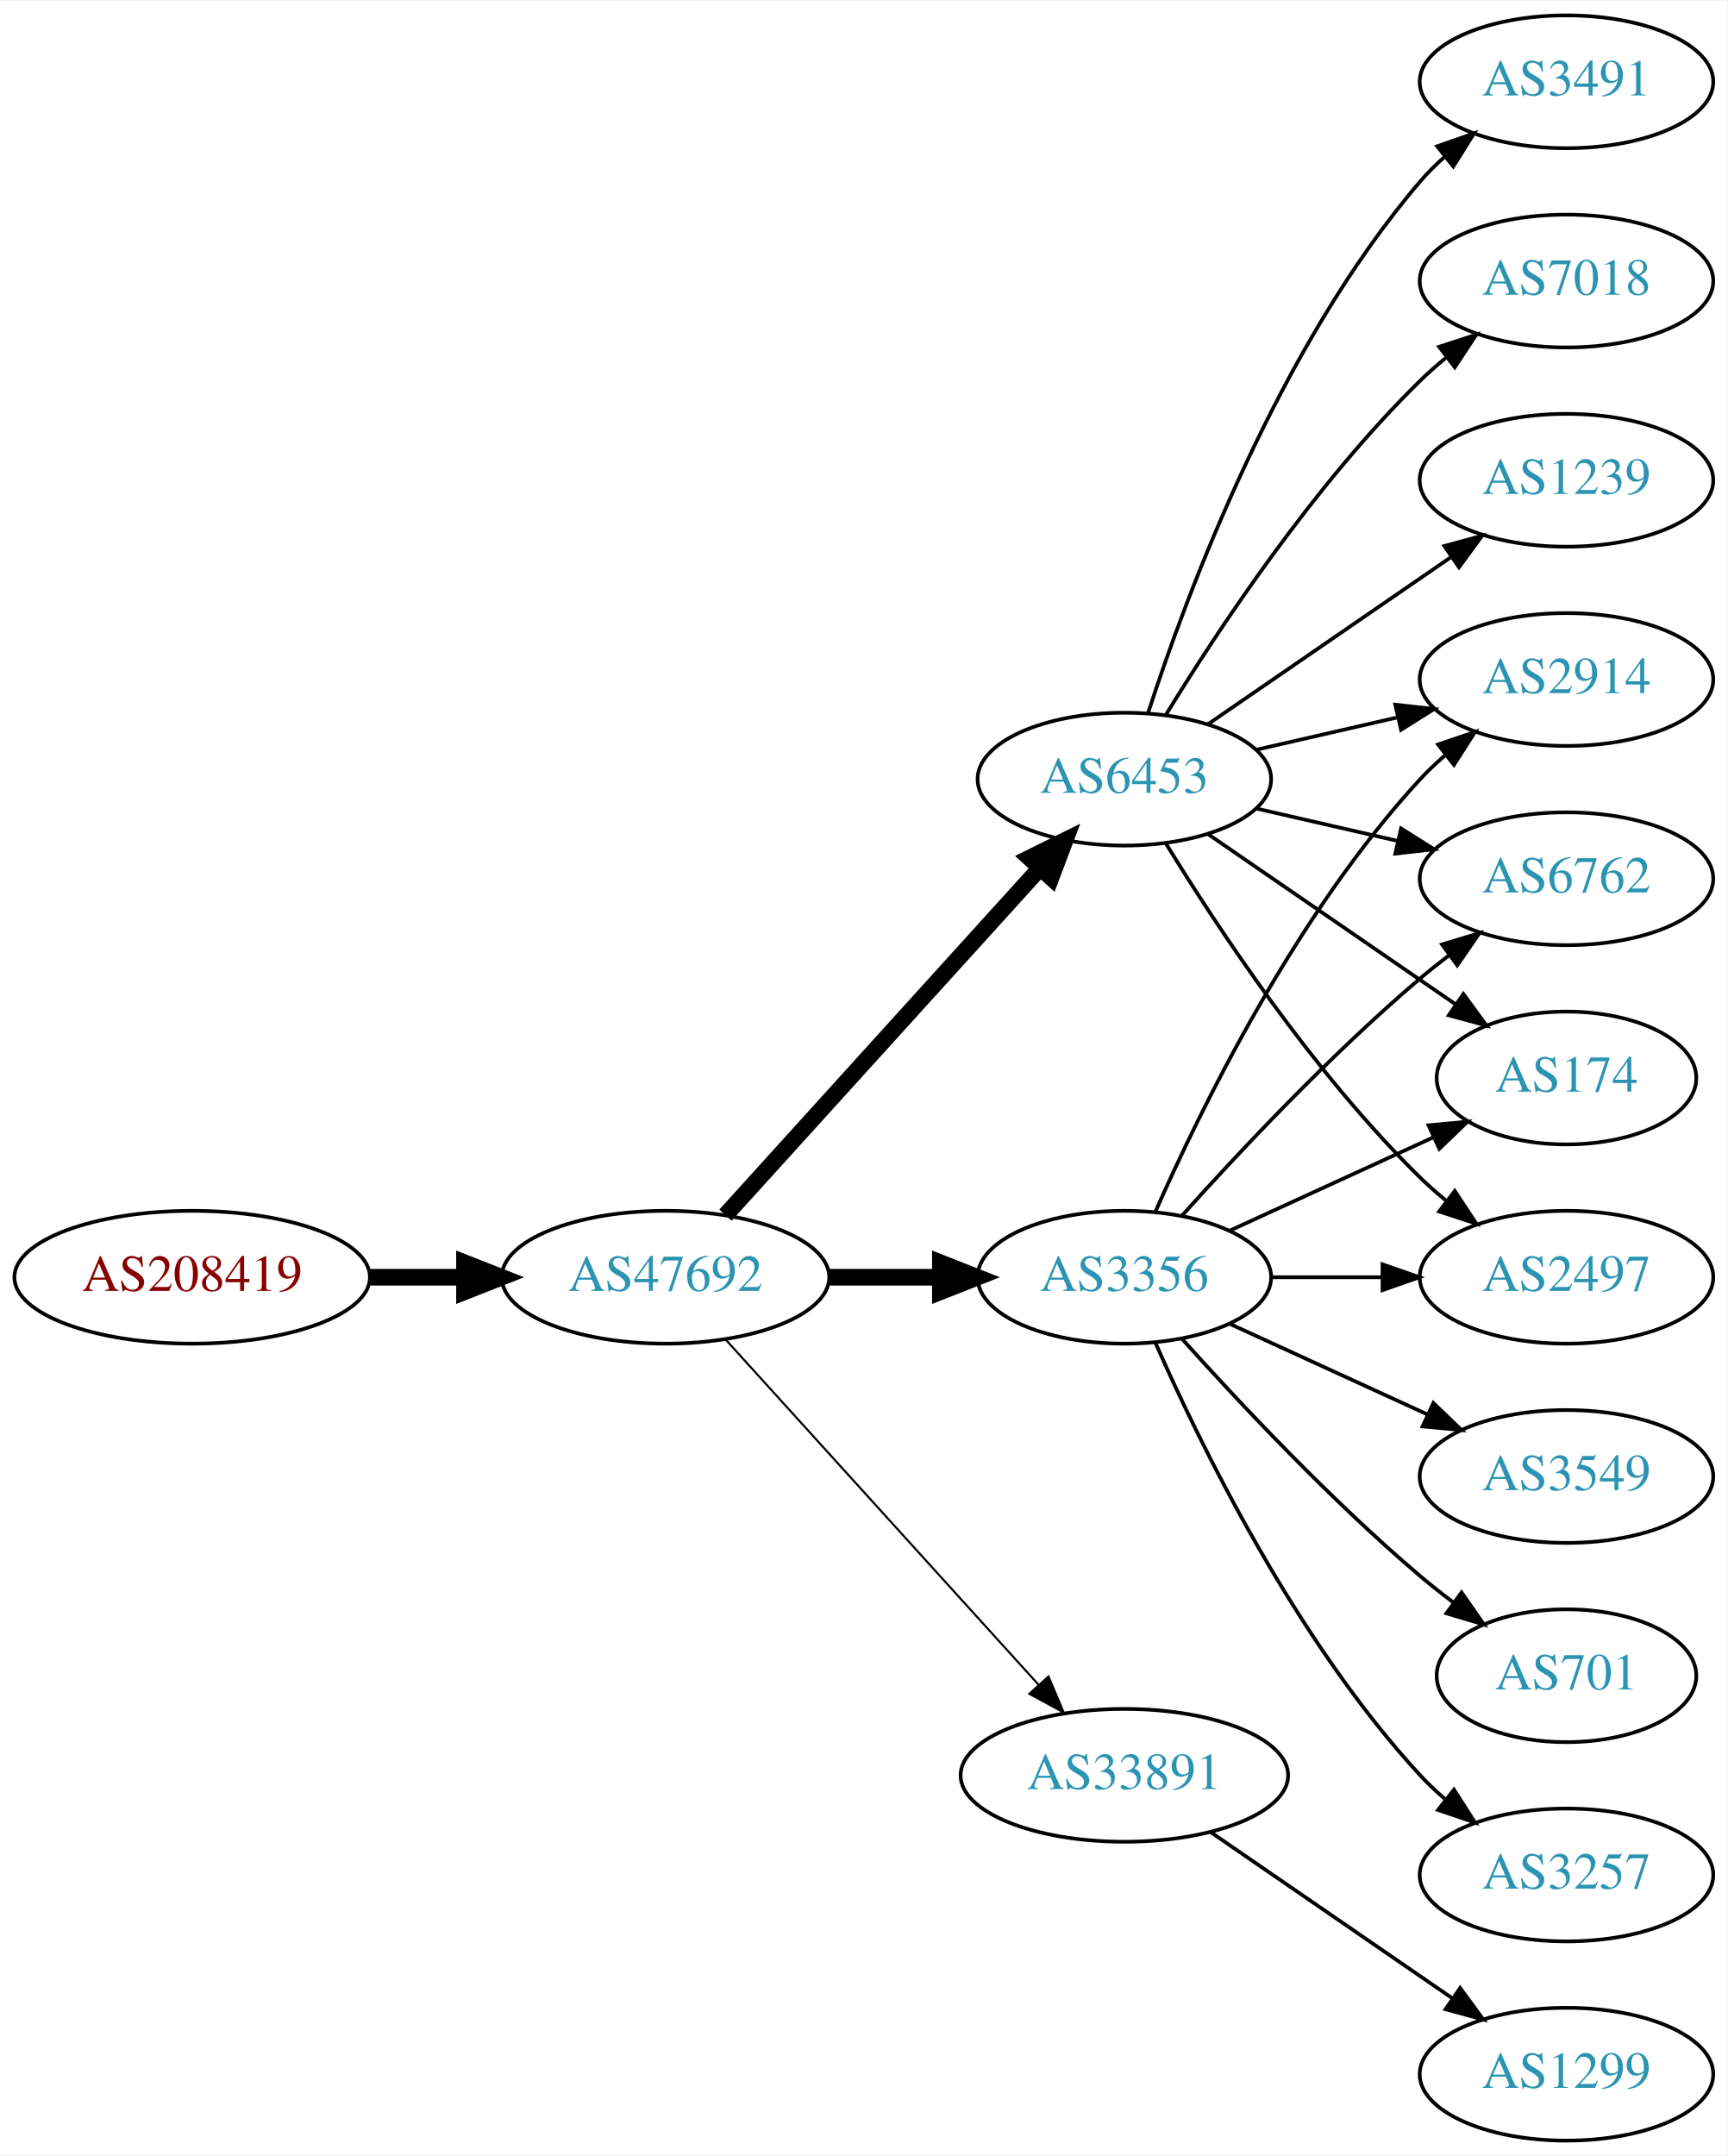
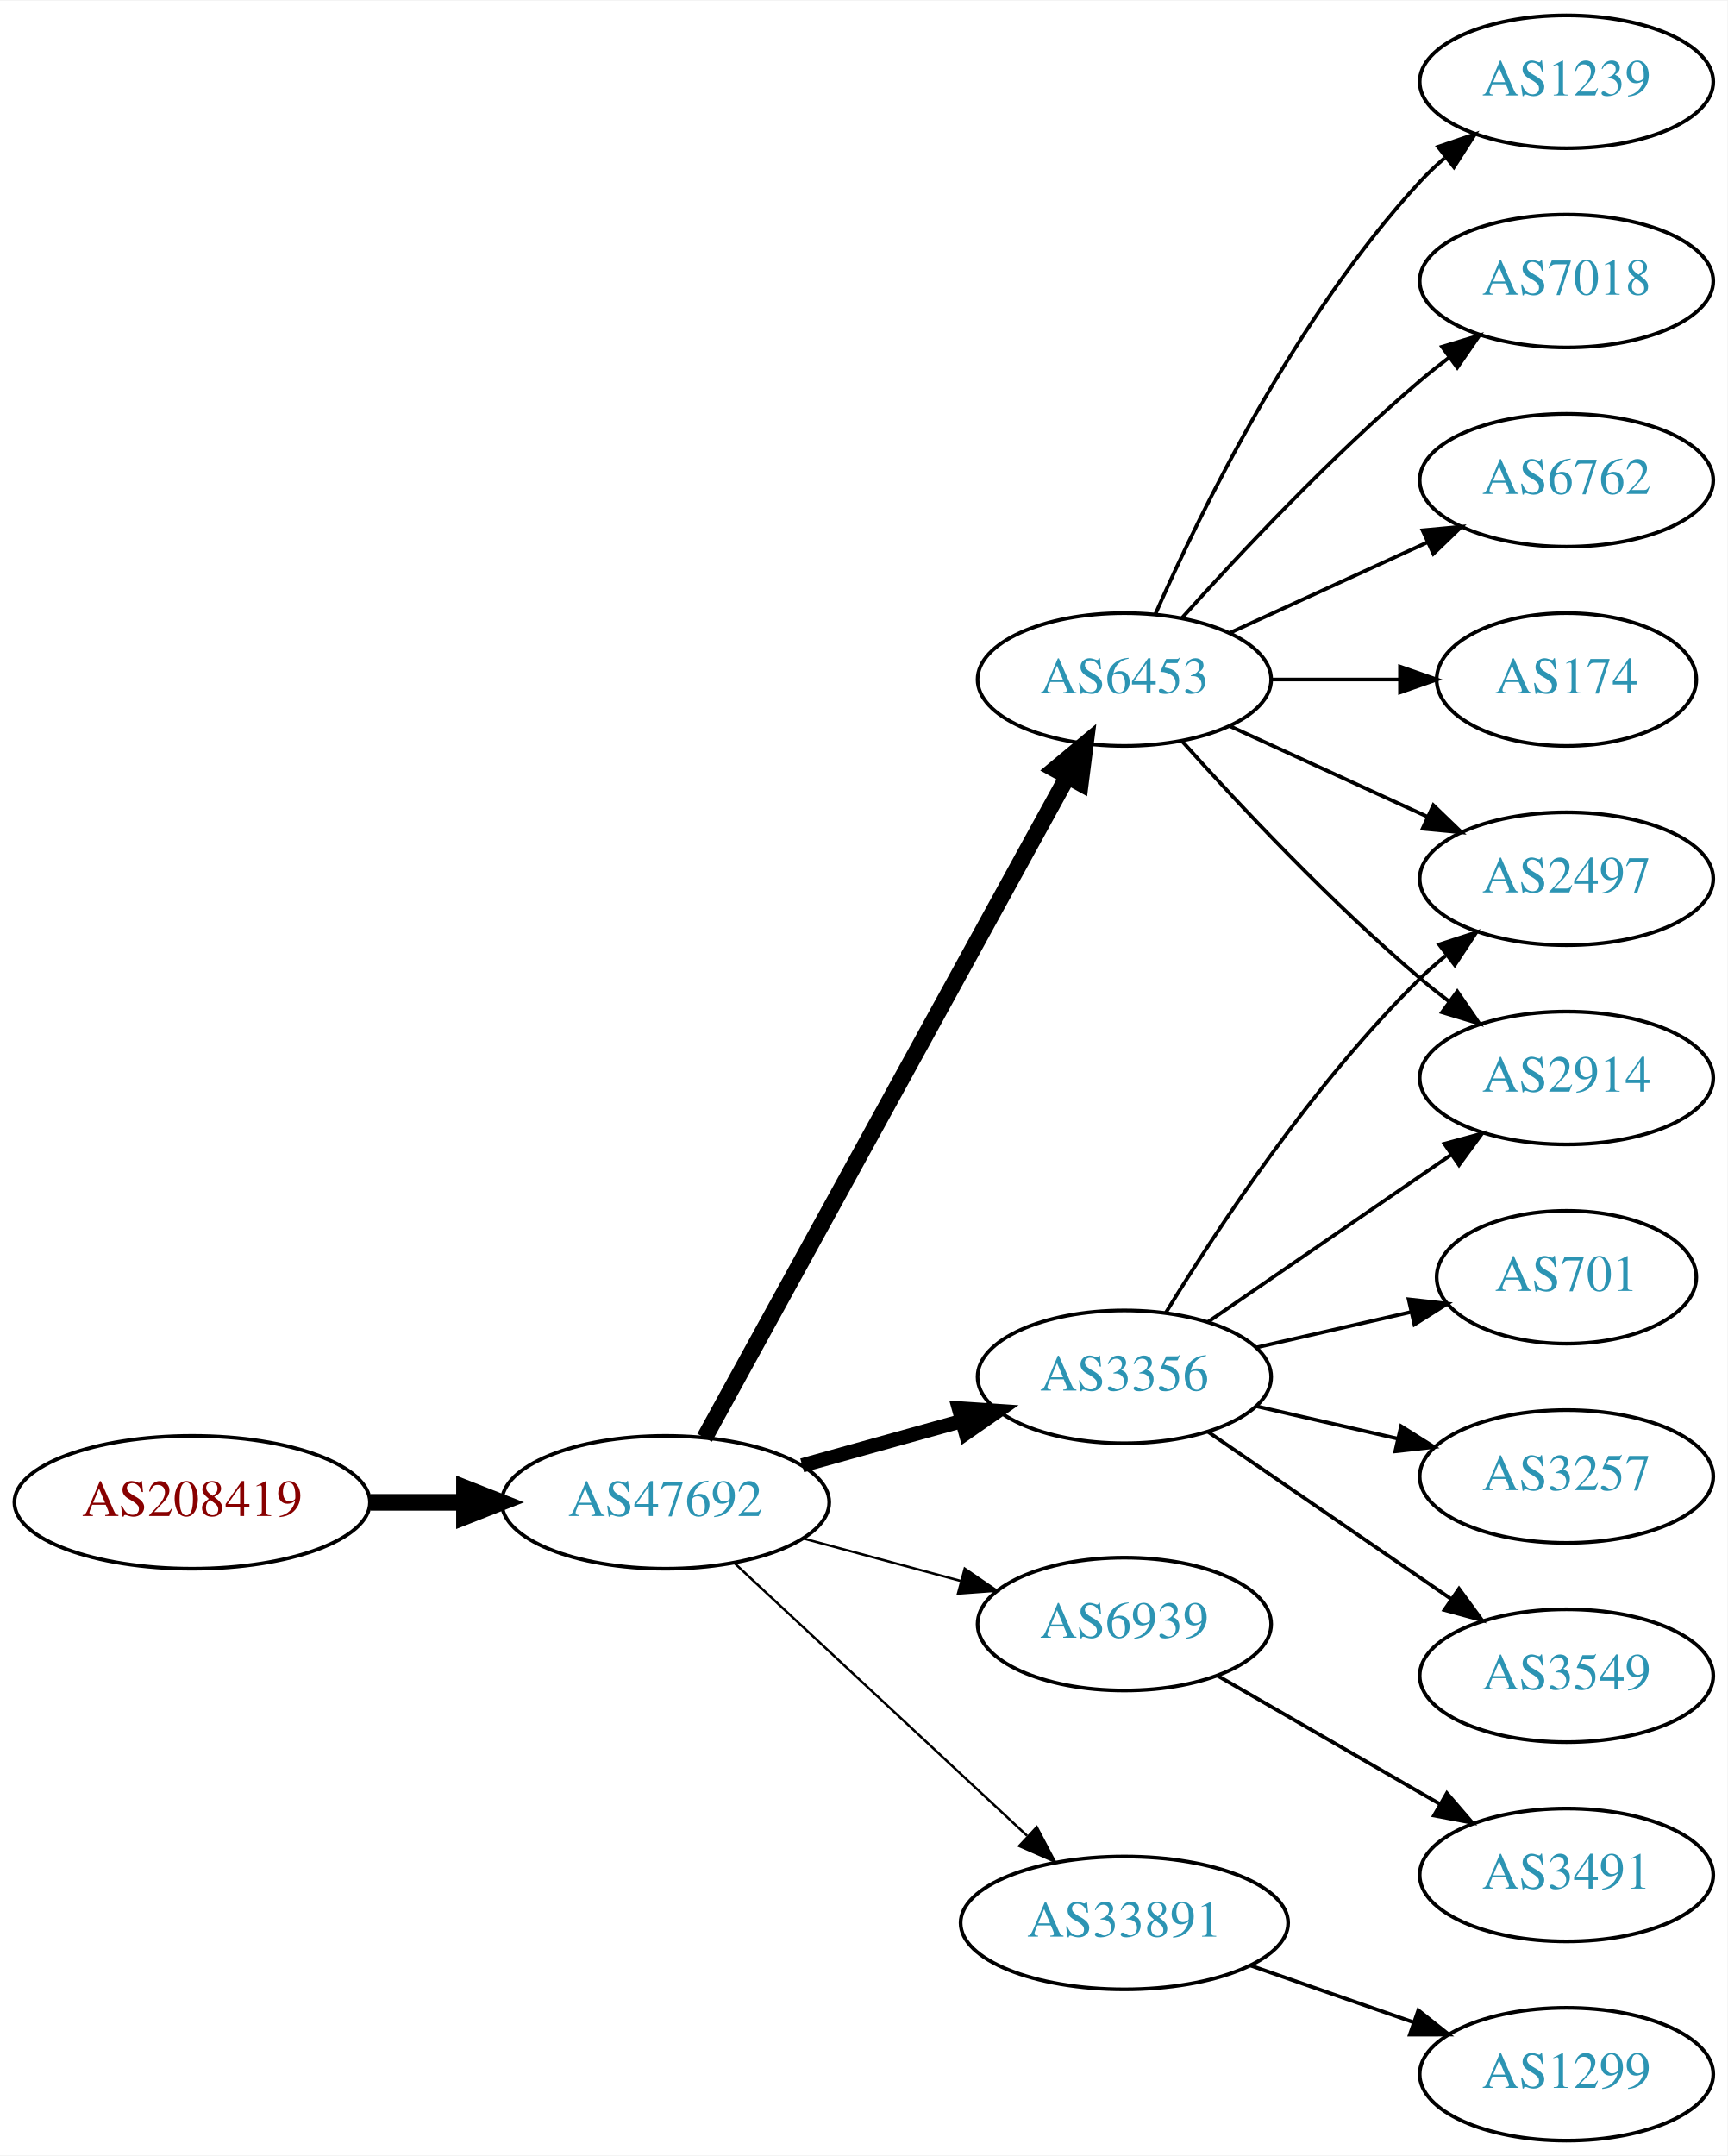
<svg xmlns="http://www.w3.org/2000/svg" xmlns:xlink="http://www.w3.org/1999/xlink" width="468pt" height="584pt" viewBox="0.00 0.00 468.27 584.00">
  <g id="graph0" class="graph" transform="scale(1 1) rotate(0) translate(4 580)">
    <polygon fill="white" stroke="none" points="-4,4 -4,-580 464.269,-580 464.269,4 -4,4" />
    <g id="node1" class="node">
      <g id="a_node1">
        <a xlink:href="/asn/208419" xlink:title="AS208419 ~ EISENBERGER [AT]">
-           <ellipse fill="#ffffff" stroke="black" cx="48.096" cy="-234" rx="48.192" ry="18" />
-           <text text-anchor="middle" x="48.096" y="-230.3" font-family="Times,serif" font-size="14.00" fill="#880000">AS208419</text>
+           <ellipse fill="#ffffff" stroke="black" cx="48.096" cy="-173" rx="48.192" ry="18" />
+           <text text-anchor="middle" x="48.096" y="-169.3" font-family="Times,serif" font-size="14.00" fill="#880000">AS208419</text>
        </a>
      </g>
    </g>
    <g id="node2" class="node">
      <g id="a_node2">
        <a xlink:href="/asn/47692" xlink:title="AS47692 ~ Nessus GmbH [AT]">
-           <ellipse fill="#ffffff" stroke="black" cx="176.388" cy="-234" rx="44.393" ry="18" />
-           <text text-anchor="middle" x="176.388" y="-230.3" font-family="Times,serif" font-size="14.00" fill="#2c94b3">AS47692</text>
+           <ellipse fill="#ffffff" stroke="black" cx="176.388" cy="-173" rx="44.393" ry="18" />
+           <text text-anchor="middle" x="176.388" y="-169.3" font-family="Times,serif" font-size="14.00" fill="#2c94b3">AS47692</text>
        </a>
      </g>
    </g>
    <g id="edge1" class="edge">
-       <path fill="none" stroke="black" stroke-width="4.5" d="M96.481,-234C104.742,-234 113.386,-234 121.799,-234" />
-       <polygon fill="black" stroke="black" stroke-width="4.5" points="121.904,-237.938 131.904,-234 121.904,-230.063 121.904,-237.938" />
+       <path fill="none" stroke="black" stroke-width="4.5" d="M96.481,-173C104.742,-173 113.386,-173 121.799,-173" />
+       <polygon fill="black" stroke="black" stroke-width="4.5" points="121.904,-176.938 131.904,-173 121.904,-169.063 121.904,-176.938" />
    </g>
    <g id="node3" class="node">
      <g id="a_node3">
        <a xlink:href="/asn/6453" xlink:title="AS6453 ~ TATA COMMUNICATIONS (AMERICA) INC [US]">
-           <ellipse fill="#ffffff" stroke="black" cx="300.78" cy="-369" rx="39.794" ry="18" />
-           <text text-anchor="middle" x="300.78" y="-365.3" font-family="Times,serif" font-size="14.00" fill="#2c94b3">AS6453</text>
+           <ellipse fill="#ffffff" stroke="black" cx="300.78" cy="-396" rx="39.794" ry="18" />
+           <text text-anchor="middle" x="300.78" y="-392.3" font-family="Times,serif" font-size="14.00" fill="#2c94b3">AS6453</text>
        </a>
      </g>
    </g>
    <g id="edge2" class="edge">
-       <path fill="none" stroke="black" stroke-width="4.5" d="M192.641,-250.825C214.104,-274.499 253.335,-317.771 277.903,-344.87" />
-       <polygon fill="black" stroke="black" stroke-width="4.5" points="275.085,-347.623 284.718,-352.387 280.919,-342.334 275.085,-347.623" />
+       <path fill="none" stroke="black" stroke-width="4.5" d="M186.991,-190.498C208.396,-229.498 260.116,-323.732 285.392,-369.785" />
+       <polygon fill="black" stroke="black" stroke-width="4.5" points="281.957,-371.711 290.22,-378.583 288.861,-367.922 281.957,-371.711" />
    </g>
    <g id="node4" class="node">
      <g id="a_node4">
        <a xlink:href="/asn/3356" xlink:title="AS3356 ~ Level 3 Parent, LLC [US]">
-           <ellipse fill="#ffffff" stroke="black" cx="300.78" cy="-234" rx="39.794" ry="18" />
-           <text text-anchor="middle" x="300.78" y="-230.3" font-family="Times,serif" font-size="14.00" fill="#2c94b3">AS3356</text>
+           <ellipse fill="#ffffff" stroke="black" cx="300.78" cy="-207" rx="39.794" ry="18" />
+           <text text-anchor="middle" x="300.78" y="-203.3" font-family="Times,serif" font-size="14.00" fill="#2c94b3">AS3356</text>
        </a>
      </g>
    </g>
    <g id="edge3" class="edge">
-       <path fill="none" stroke="black" stroke-width="4.5" d="M220.883,-234C230.572,-234 240.909,-234 250.802,-234" />
-       <polygon fill="black" stroke="black" stroke-width="4.5" points="250.904,-237.938 260.904,-234 250.904,-230.063 250.904,-237.938" />
+       <path fill="none" stroke="black" stroke-width="3.857" d="M213.447,-183.017C226.952,-186.769 242.433,-191.069 256.522,-194.983" />
+       <polygon fill="black" stroke="black" stroke-width="3.857" points="255.915,-198.447 266.487,-197.751 257.789,-191.702 255.915,-198.447" />
    </g>
    <g id="node5" class="node">
      <g id="a_node5">
-         <a xlink:href="/asn/33891" xlink:title="AS33891 ~ CORE-BACKBONE GMBH GLOBAL NETWORK [DE]">
-           <ellipse fill="#ffffff" stroke="black" cx="300.78" cy="-99" rx="44.393" ry="18" />
-           <text text-anchor="middle" x="300.78" y="-95.3" font-family="Times,serif" font-size="14.00" fill="#2c94b3">AS33891</text>
+         <a xlink:href="/asn/6939" xlink:title="AS6939 ~ Hurricane Electric LLC [US]">
+           <ellipse fill="#ffffff" stroke="black" cx="300.78" cy="-140" rx="39.794" ry="18" />
+           <text text-anchor="middle" x="300.78" y="-136.3" font-family="Times,serif" font-size="14.00" fill="#2c94b3">AS6939</text>
        </a>
      </g>
    </g>
    <g id="edge4" class="edge">
-       <path fill="none" stroke="black" stroke-width="0.562" d="M192.641,-217.175C213.988,-193.63 252.91,-150.698 277.501,-123.574" />
-       <polygon fill="black" stroke="black" stroke-width="0.562" points="280.21,-125.796 284.334,-116.037 275.024,-121.095 280.21,-125.796" />
+       <path fill="none" stroke="black" stroke-width="0.643" d="M213.778,-163.188C227.16,-159.58 242.446,-155.459 256.383,-151.701" />
+       <polygon fill="black" stroke="black" stroke-width="0.643" points="257.503,-155.024 266.247,-149.041 255.681,-148.265 257.503,-155.024" />
    </g>
    <g id="node6" class="node">
      <g id="a_node6">
-         <a xlink:href="/asn/3491" xlink:title="AS3491 ~ PCCW Global, Inc. [US]">
-           <ellipse fill="#ffffff" stroke="black" cx="420.622" cy="-558" rx="39.794" ry="18" />
-           <text text-anchor="middle" x="420.622" y="-554.3" font-family="Times,serif" font-size="14.00" fill="#2c94b3">AS3491</text>
+         <a xlink:href="/asn/33891" xlink:title="AS33891 ~ CORE-BACKBONE GMBH GLOBAL NETWORK [DE]">
+           <ellipse fill="#ffffff" stroke="black" cx="300.78" cy="-59" rx="44.393" ry="18" />
+           <text text-anchor="middle" x="300.78" y="-55.3" font-family="Times,serif" font-size="14.00" fill="#2c94b3">AS33891</text>
        </a>
      </g>
    </g>
    <g id="edge5" class="edge">
-       <path fill="none" stroke="black" d="M307.227,-386.991C317.541,-418.816 342.403,-485.927 380.976,-531 382.922,-533.274 385.1,-535.449 387.404,-537.507" />
-       <polygon fill="black" stroke="black" points="385.574,-540.524 395.573,-544.027 389.941,-535.053 385.574,-540.524" />
+       <path fill="none" stroke="black" stroke-width="0.643" d="M195.184,-156.423C216.032,-137.005 250.725,-104.691 274.393,-82.646" />
+       <polygon fill="black" stroke="black" stroke-width="0.643" points="277.029,-84.974 281.961,-75.597 272.258,-79.851 277.029,-84.974" />
    </g>
    <g id="node7" class="node">
      <g id="a_node7">
-         <a xlink:href="/asn/2497" xlink:title="AS2497 ~ Internet Initiative Japan Inc. [JP]">
-           <ellipse fill="#ffffff" stroke="black" cx="420.622" cy="-234" rx="39.794" ry="18" />
-           <text text-anchor="middle" x="420.622" y="-230.3" font-family="Times,serif" font-size="14.00" fill="#2c94b3">AS2497</text>
-         </a>
-       </g>
-     </g>
-     <g id="edge6" class="edge">
-       <path fill="none" stroke="black" d="M312.045,-351.56C325.854,-329.009 352.043,-289.278 380.976,-261 383.116,-258.908 385.433,-256.863 387.833,-254.894" />
-       <polygon fill="black" stroke="black" points="390.343,-257.382 396.175,-248.536 386.1,-251.815 390.343,-257.382" />
-     </g>
-     <g id="node8" class="node">
-       <g id="a_node8">
        <a xlink:href="/asn/7018" xlink:title="AS7018 ~ AT&amp;T Services, Inc. [US]">
          <ellipse fill="#ffffff" stroke="black" cx="420.622" cy="-504" rx="39.794" ry="18" />
          <text text-anchor="middle" x="420.622" y="-500.3" font-family="Times,serif" font-size="14.00" fill="#2c94b3">AS7018</text>
        </a>
      </g>
    </g>
+     <g id="edge6" class="edge">
+       <path fill="none" stroke="black" d="M316.426,-412.725C331.727,-429.765 356.824,-456.523 380.976,-477 383.473,-479.117 386.133,-481.232 388.845,-483.293" />
+       <polygon fill="black" stroke="black" points="386.882,-486.194 397.021,-489.266 391.011,-480.541 386.882,-486.194" />
+     </g>
+     <g id="node8" class="node">
+       <g id="a_node8">
+         <a xlink:href="/asn/6762" xlink:title="AS6762 ~ TELECOM ITALIA SPARKLE S.p.A. [IT]">
+           <ellipse fill="#ffffff" stroke="black" cx="420.622" cy="-450" rx="39.794" ry="18" />
+           <text text-anchor="middle" x="420.622" y="-446.3" font-family="Times,serif" font-size="14.00" fill="#2c94b3">AS6762</text>
+         </a>
+       </g>
+     </g>
    <g id="edge7" class="edge">
-       <path fill="none" stroke="black" d="M312.045,-386.44C325.854,-408.991 352.043,-448.722 380.976,-477 383.116,-479.092 385.433,-481.137 387.833,-483.106" />
-       <polygon fill="black" stroke="black" points="386.1,-486.185 396.175,-489.464 390.343,-480.618 386.1,-486.185" />
+       <path fill="none" stroke="black" d="M329.409,-408.661C345.366,-415.973 365.636,-425.261 382.919,-433.181" />
+       <polygon fill="black" stroke="black" points="381.617,-436.435 392.167,-437.419 384.534,-430.071 381.617,-436.435" />
    </g>
    <g id="node9" class="node">
      <g id="a_node9">
        <a xlink:href="/asn/2914" xlink:title="AS2914 ~ NTT America, Inc. [US]">
-           <ellipse fill="#ffffff" stroke="black" cx="420.622" cy="-396" rx="39.794" ry="18" />
-           <text text-anchor="middle" x="420.622" y="-392.3" font-family="Times,serif" font-size="14.00" fill="#2c94b3">AS2914</text>
+           <ellipse fill="#ffffff" stroke="black" cx="420.622" cy="-288" rx="39.794" ry="18" />
+           <text text-anchor="middle" x="420.622" y="-284.3" font-family="Times,serif" font-size="14.00" fill="#2c94b3">AS2914</text>
        </a>
      </g>
    </g>
    <g id="edge8" class="edge">
-       <path fill="none" stroke="black" d="M336.499,-376.955C348.499,-379.704 362.12,-382.825 374.812,-385.733" />
-       <polygon fill="black" stroke="black" points="374.215,-389.187 384.744,-388.009 375.778,-382.364 374.215,-389.187" />
+       <path fill="none" stroke="black" d="M316.426,-379.275C331.727,-362.235 356.824,-335.477 380.976,-315 383.473,-312.883 386.133,-310.768 388.845,-308.707" />
+       <polygon fill="black" stroke="black" points="391.011,-311.459 397.021,-302.734 386.882,-305.806 391.011,-311.459" />
    </g>
    <g id="node10" class="node">
      <g id="a_node10">
-         <a xlink:href="/asn/6762" xlink:title="AS6762 ~ TELECOM ITALIA SPARKLE S.p.A. [IT]">
-           <ellipse fill="#ffffff" stroke="black" cx="420.622" cy="-342" rx="39.794" ry="18" />
-           <text text-anchor="middle" x="420.622" y="-338.3" font-family="Times,serif" font-size="14.00" fill="#2c94b3">AS6762</text>
+         <a xlink:href="/asn/174" xlink:title="AS174 ~ Cogent Communications [US]">
+           <ellipse fill="#ffffff" stroke="black" cx="420.622" cy="-396" rx="35.194" ry="18" />
+           <text text-anchor="middle" x="420.622" y="-392.3" font-family="Times,serif" font-size="14.00" fill="#2c94b3">AS174</text>
        </a>
      </g>
    </g>
    <g id="edge9" class="edge">
-       <path fill="none" stroke="black" d="M336.499,-361.045C348.499,-358.296 362.12,-355.175 374.812,-352.267" />
-       <polygon fill="black" stroke="black" points="375.778,-355.636 384.744,-349.991 374.215,-348.813 375.778,-355.636" />
+       <path fill="none" stroke="black" d="M340.692,-396C351.779,-396 363.939,-396 375.321,-396" />
+       <polygon fill="black" stroke="black" points="375.503,-399.5 385.503,-396 375.503,-392.5 375.503,-399.5" />
    </g>
    <g id="node11" class="node">
      <g id="a_node11">
-         <a xlink:href="/asn/174" xlink:title="AS174 ~ Cogent Communications [US]">
-           <ellipse fill="#ffffff" stroke="black" cx="420.622" cy="-288" rx="35.194" ry="18" />
-           <text text-anchor="middle" x="420.622" y="-284.3" font-family="Times,serif" font-size="14.00" fill="#2c94b3">AS174</text>
+         <a xlink:href="/asn/1239" xlink:title="AS1239 ~ Sprint [US]">
+           <ellipse fill="#ffffff" stroke="black" cx="420.622" cy="-558" rx="39.794" ry="18" />
+           <text text-anchor="middle" x="420.622" y="-554.3" font-family="Times,serif" font-size="14.00" fill="#2c94b3">AS1239</text>
        </a>
      </g>
    </g>
    <g id="edge10" class="edge">
-       <path fill="none" stroke="black" d="M323.394,-354.143C342.231,-341.195 369.711,-322.307 390.487,-308.027" />
-       <polygon fill="black" stroke="black" points="392.677,-310.768 398.935,-302.219 388.712,-304.999 392.677,-310.768" />
+       <path fill="none" stroke="black" d="M309.196,-413.761C321.264,-441.183 347.235,-494.473 380.976,-531 383.006,-533.198 385.245,-535.319 387.591,-537.34" />
+       <polygon fill="black" stroke="black" points="385.804,-540.386 395.835,-543.794 390.118,-534.874 385.804,-540.386" />
    </g>
    <g id="node12" class="node">
      <g id="a_node12">
-         <a xlink:href="/asn/1239" xlink:title="AS1239 ~ Sprint [US]">
-           <ellipse fill="#ffffff" stroke="black" cx="420.622" cy="-450" rx="39.794" ry="18" />
-           <text text-anchor="middle" x="420.622" y="-446.3" font-family="Times,serif" font-size="14.00" fill="#2c94b3">AS1239</text>
+         <a xlink:href="/asn/2497" xlink:title="AS2497 ~ Internet Initiative Japan Inc. [JP]">
+           <ellipse fill="#ffffff" stroke="black" cx="420.622" cy="-342" rx="39.794" ry="18" />
+           <text text-anchor="middle" x="420.622" y="-338.3" font-family="Times,serif" font-size="14.00" fill="#2c94b3">AS2497</text>
        </a>
      </g>
    </g>
    <g id="edge11" class="edge">
-       <path fill="none" stroke="black" d="M323.394,-383.857C341.882,-396.565 368.696,-414.995 389.326,-429.175" />
-       <polygon fill="black" stroke="black" points="387.522,-432.183 397.746,-434.963 391.488,-426.414 387.522,-432.183" />
-     </g>
-     <g id="edge18" class="edge">
-       <path fill="none" stroke="black" d="M340.692,-234C350.246,-234 360.595,-234 370.558,-234" />
-       <polygon fill="black" stroke="black" points="370.751,-237.5 380.75,-234 370.75,-230.5 370.751,-237.5" />
+       <path fill="none" stroke="black" d="M329.409,-383.339C345.366,-376.027 365.636,-366.739 382.919,-358.819" />
+       <polygon fill="black" stroke="black" points="384.534,-361.929 392.167,-354.581 381.617,-355.565 384.534,-361.929" />
+     </g>
+     <g id="edge15" class="edge">
+       <path fill="none" stroke="black" d="M323.394,-221.857C341.882,-234.565 368.696,-252.995 389.326,-267.175" />
+       <polygon fill="black" stroke="black" points="387.522,-270.183 397.746,-272.963 391.488,-264.414 387.522,-270.183" />
    </g>
    <g id="edge13" class="edge">
-       <path fill="none" stroke="black" d="M309.196,-251.761C321.264,-279.183 347.235,-332.473 380.976,-369 383.006,-371.198 385.245,-373.319 387.591,-375.34" />
-       <polygon fill="black" stroke="black" points="385.804,-378.386 395.835,-381.794 390.118,-372.874 385.804,-378.386" />
-     </g>
-     <g id="edge12" class="edge">
-       <path fill="none" stroke="black" d="M316.426,-250.725C331.727,-267.765 356.824,-294.523 380.976,-315 383.473,-317.117 386.133,-319.232 388.845,-321.293" />
-       <polygon fill="black" stroke="black" points="386.882,-324.194 397.021,-327.266 391.011,-318.541 386.882,-324.194" />
-     </g>
-     <g id="edge16" class="edge">
-       <path fill="none" stroke="black" d="M329.409,-246.661C345.825,-254.183 366.806,-263.798 384.403,-271.861" />
-       <polygon fill="black" stroke="black" points="383.232,-275.174 393.781,-276.158 386.148,-268.811 383.232,-275.174" />
+       <path fill="none" stroke="black" d="M312.045,-224.44C325.854,-246.991 352.043,-286.722 380.976,-315 383.116,-317.092 385.433,-319.137 387.833,-321.106" />
+       <polygon fill="black" stroke="black" points="386.1,-324.185 396.175,-327.464 390.343,-318.618 386.1,-324.185" />
    </g>
    <g id="node13" class="node">
      <g id="a_node13">
-         <a xlink:href="/asn/3549" xlink:title="AS3549 ~ Level 3 Parent, LLC [US]">
-           <ellipse fill="#ffffff" stroke="black" cx="420.622" cy="-180" rx="39.794" ry="18" />
-           <text text-anchor="middle" x="420.622" y="-176.3" font-family="Times,serif" font-size="14.00" fill="#2c94b3">AS3549</text>
-         </a>
-       </g>
-     </g>
-     <g id="edge14" class="edge">
-       <path fill="none" stroke="black" d="M329.409,-221.339C345.366,-214.027 365.636,-204.739 382.919,-196.819" />
-       <polygon fill="black" stroke="black" points="384.534,-199.929 392.167,-192.581 381.617,-193.565 384.534,-199.929" />
+         <a xlink:href="/asn/701" xlink:title="AS701 ~ UUNET [US]">
+           <ellipse fill="#ffffff" stroke="black" cx="420.622" cy="-234" rx="35.194" ry="18" />
+           <text text-anchor="middle" x="420.622" y="-230.3" font-family="Times,serif" font-size="14.00" fill="#2c94b3">AS701</text>
+         </a>
+       </g>
+     </g>
+     <g id="edge12" class="edge">
+       <path fill="none" stroke="black" d="M336.499,-214.955C349.592,-217.955 364.614,-221.396 378.255,-224.522" />
+       <polygon fill="black" stroke="black" points="377.833,-228.016 388.362,-226.838 379.396,-221.193 377.833,-228.016" />
    </g>
    <g id="node14" class="node">
      <g id="a_node14">
-         <a xlink:href="/asn/701" xlink:title="AS701 ~ UUNET [US]">
-           <ellipse fill="#ffffff" stroke="black" cx="420.622" cy="-126" rx="35.194" ry="18" />
-           <text text-anchor="middle" x="420.622" y="-122.3" font-family="Times,serif" font-size="14.00" fill="#2c94b3">AS701</text>
-         </a>
-       </g>
-     </g>
-     <g id="edge15" class="edge">
-       <path fill="none" stroke="black" d="M316.426,-217.275C331.727,-200.235 356.824,-173.477 380.976,-153 383.828,-150.582 386.893,-148.167 390.004,-145.831" />
-       <polygon fill="black" stroke="black" points="392.178,-148.578 398.232,-139.884 388.077,-142.905 392.178,-148.578" />
+         <a xlink:href="/asn/3257" xlink:title="AS3257 ~ GTT [DE]">
+           <ellipse fill="#ffffff" stroke="black" cx="420.622" cy="-180" rx="39.794" ry="18" />
+           <text text-anchor="middle" x="420.622" y="-176.3" font-family="Times,serif" font-size="14.00" fill="#2c94b3">AS3257</text>
+         </a>
+       </g>
+     </g>
+     <g id="edge14" class="edge">
+       <path fill="none" stroke="black" d="M336.499,-199.045C348.499,-196.296 362.12,-193.175 374.812,-190.267" />
+       <polygon fill="black" stroke="black" points="375.778,-193.636 384.744,-187.991 374.215,-186.813 375.778,-193.636" />
    </g>
    <g id="node15" class="node">
      <g id="a_node15">
-         <a xlink:href="/asn/3257" xlink:title="AS3257 ~ GTT [DE]">
-           <ellipse fill="#ffffff" stroke="black" cx="420.622" cy="-72" rx="39.794" ry="18" />
-           <text text-anchor="middle" x="420.622" y="-68.3" font-family="Times,serif" font-size="14.00" fill="#2c94b3">AS3257</text>
-         </a>
-       </g>
-     </g>
-     <g id="edge17" class="edge">
-       <path fill="none" stroke="black" d="M309.196,-216.239C321.264,-188.817 347.235,-135.527 380.976,-99 383.006,-96.802 385.245,-94.681 387.591,-92.66" />
-       <polygon fill="black" stroke="black" points="390.118,-95.126 395.835,-86.206 385.804,-89.614 390.118,-95.126" />
+         <a xlink:href="/asn/3549" xlink:title="AS3549 ~ Level 3 Parent, LLC [US]">
+           <ellipse fill="#ffffff" stroke="black" cx="420.622" cy="-126" rx="39.794" ry="18" />
+           <text text-anchor="middle" x="420.622" y="-122.3" font-family="Times,serif" font-size="14.00" fill="#2c94b3">AS3549</text>
+         </a>
+       </g>
+     </g>
+     <g id="edge16" class="edge">
+       <path fill="none" stroke="black" d="M323.394,-192.143C341.882,-179.435 368.696,-161.005 389.326,-146.825" />
+       <polygon fill="black" stroke="black" points="391.488,-149.586 397.746,-141.037 387.522,-143.817 391.488,-149.586" />
    </g>
    <g id="node16" class="node">
      <g id="a_node16">
+         <a xlink:href="/asn/3491" xlink:title="AS3491 ~ PCCW Global, Inc. [US]">
+           <ellipse fill="#ffffff" stroke="black" cx="420.622" cy="-72" rx="39.794" ry="18" />
+           <text text-anchor="middle" x="420.622" y="-68.3" font-family="Times,serif" font-size="14.00" fill="#2c94b3">AS3491</text>
+         </a>
+       </g>
+     </g>
+     <g id="edge17" class="edge">
+       <path fill="none" stroke="black" d="M325.911,-126.075C343.35,-116.012 367.124,-102.293 386.362,-91.192" />
+       <polygon fill="black" stroke="black" points="388.206,-94.169 395.118,-86.14 384.707,-88.106 388.206,-94.169" />
+     </g>
+     <g id="node17" class="node">
+       <g id="a_node17">
        <a xlink:href="/asn/1299" xlink:title="AS1299 ~ Telia Carrier [EU]">
          <ellipse fill="#ffffff" stroke="black" cx="420.622" cy="-18" rx="39.794" ry="18" />
          <text text-anchor="middle" x="420.622" y="-14.3" font-family="Times,serif" font-size="14.00" fill="#2c94b3">AS1299</text>
        </a>
      </g>
    </g>
-     <g id="edge19" class="edge">
-       <path fill="none" stroke="black" d="M324.222,-83.574C342.804,-70.802 369.365,-52.545 389.744,-38.537" />
-       <polygon fill="black" stroke="black" points="391.8,-41.371 398.058,-32.822 387.835,-35.602 391.8,-41.371" />
+     <g id="edge18" class="edge">
+       <path fill="none" stroke="black" d="M334.919,-47.47C348.636,-42.698 364.676,-37.117 379.085,-32.104" />
+       <polygon fill="black" stroke="black" points="380.457,-35.332 388.752,-28.741 378.157,-28.721 380.457,-35.332" />
    </g>
  </g>
</svg>
